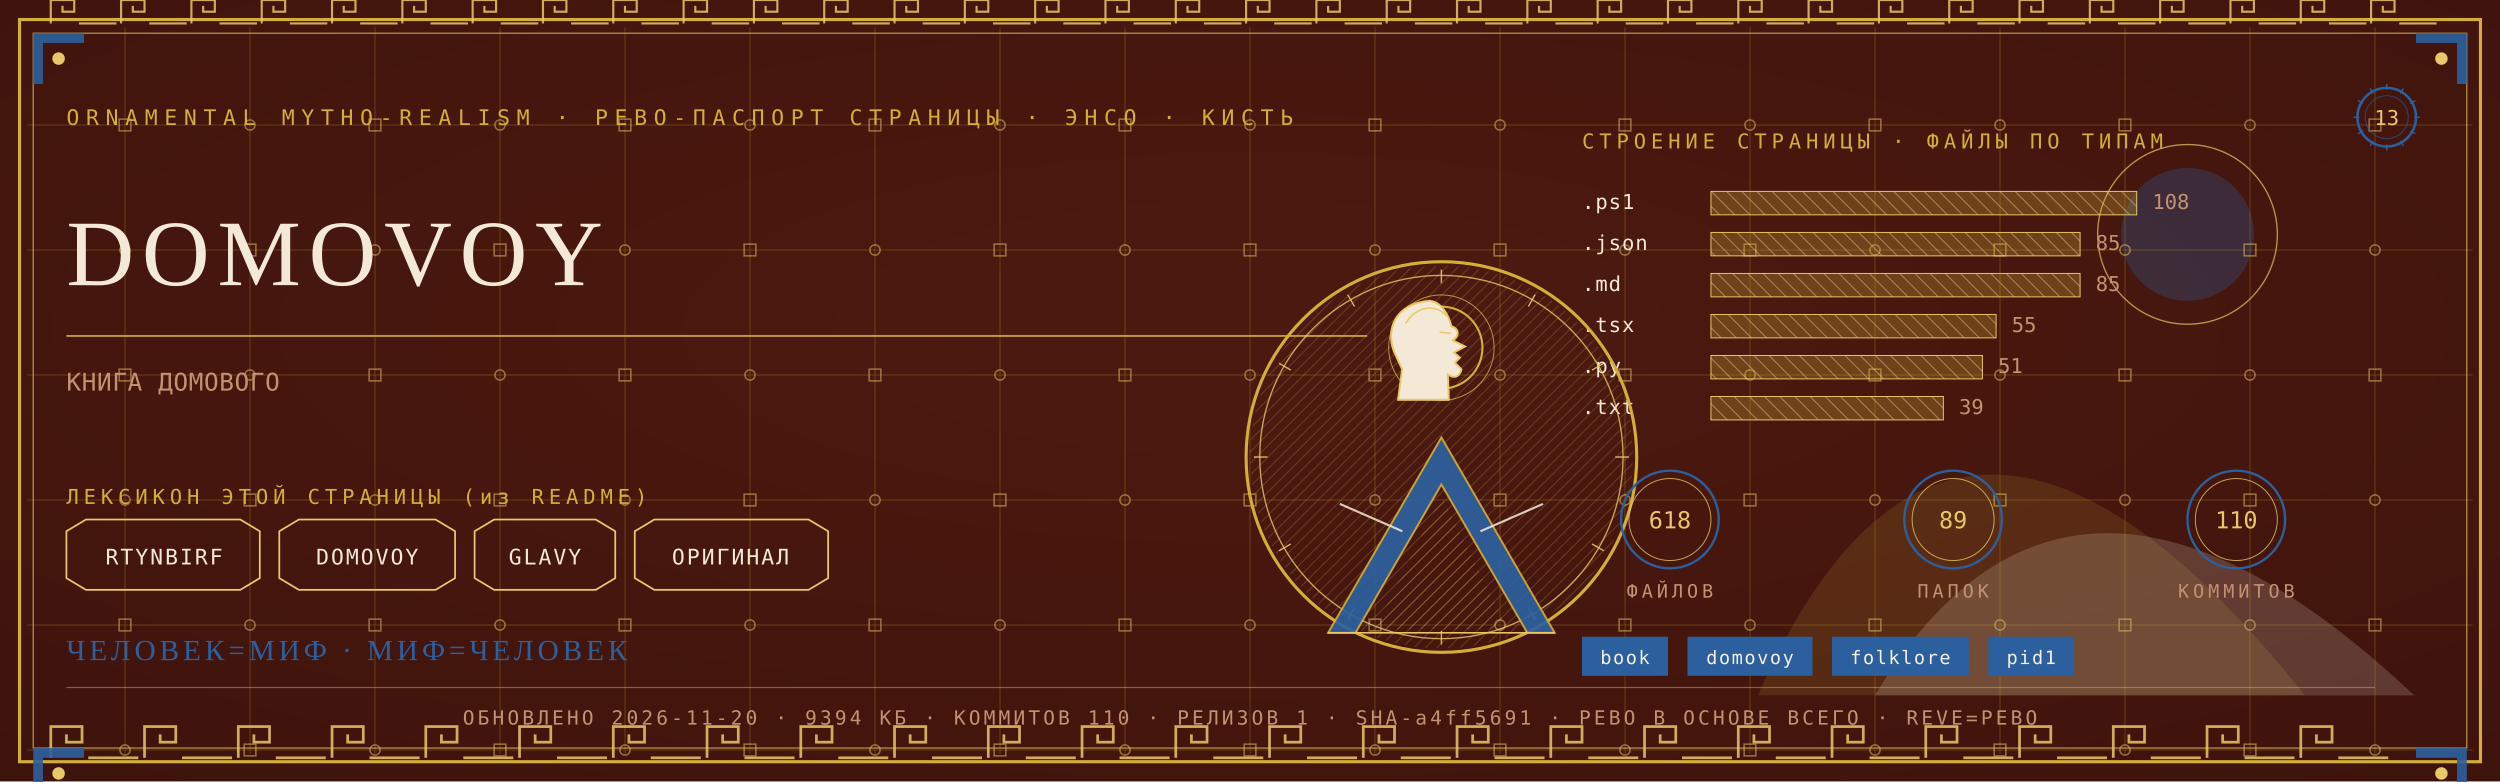
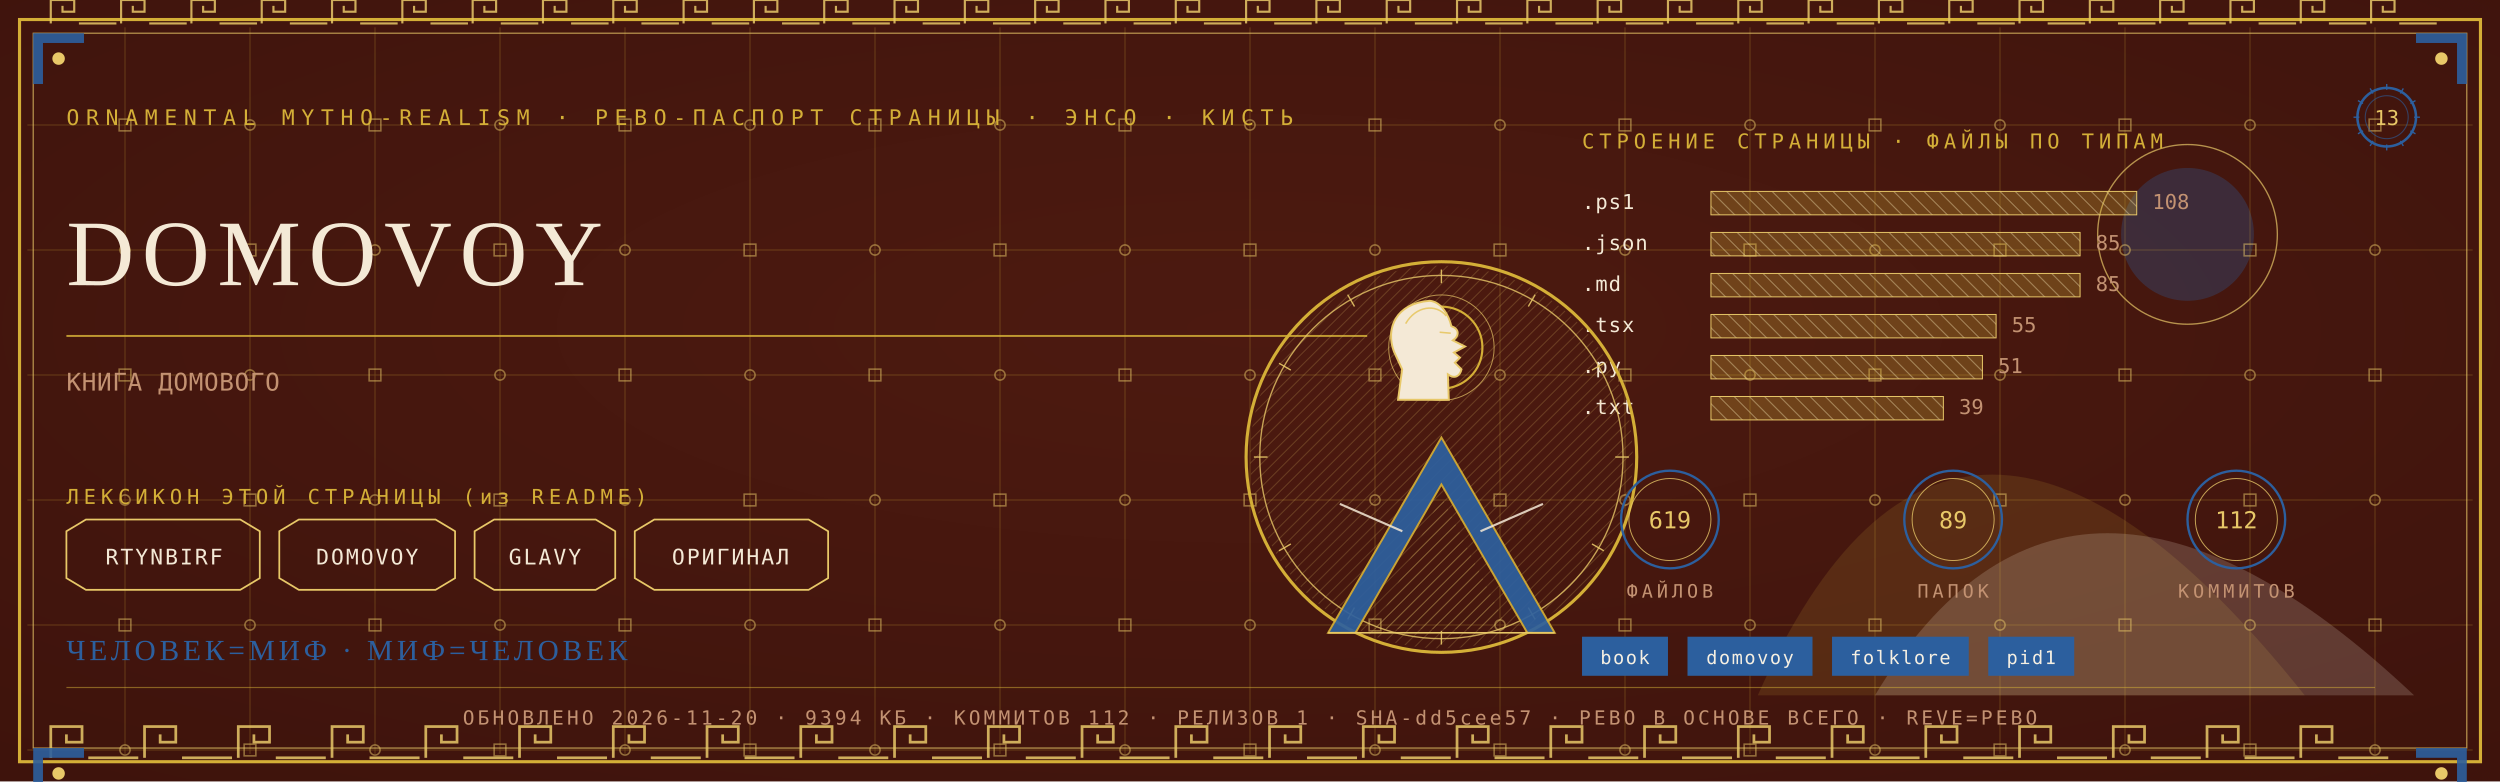
<svg xmlns="http://www.w3.org/2000/svg" viewBox="0 0 1280 400" width="1280" height="400">
  <defs>
    <radialGradient id="rp13" cx="0.5" cy="0.42" r="1.1">
      <stop offset="0" stop-color="#4E1A10" />
      <stop offset="1" stop-color="#38100A" />
    </radialGradient>
    <pattern id="hatchm" width="4.2" height="4.2" patternUnits="userSpaceOnUse" patternTransform="rotate(45)">
      <rect width="4.2" height="4.2" fill="none" />
      <line x1="0" y1="0" x2="0" y2="4.2" stroke="#E8C868" stroke-width="0.5" />
    </pattern>
    <pattern id="hatchv" width="5.5" height="5.5" patternUnits="userSpaceOnUse" patternTransform="rotate(-45)">
      <rect width="5.5" height="5.5" fill="none" />
      <line x1="0" y1="0" x2="0" y2="5.5" stroke="#F4E9D6" stroke-width="0.5" />
    </pattern>
  </defs>
  <rect width="1280" height="400" fill="#38100A" />
  <rect width="1280" height="400" fill="url(#rp13)" opacity="0.94" />
  <path d="M 900 356 Q 1000 130 1180 356 Z" fill="#D4AF37" opacity="0.14" />
  <path d="M 960 356 Q 1060 190 1236 356 Z" fill="#F4E9D6" opacity="0.18" />
  <circle cx="1120" cy="120" r="34" fill="#2C5F9E" opacity="0.30" />
  <circle cx="1120" cy="120" r="46" fill="none" stroke="#E8C868" stroke-width="0.7" opacity="0.7" />
  <g stroke="#D4AF37" stroke-width="0.45" opacity="0.30">
    <line x1="64" y1="14" x2="64" y2="386" />
    <line x1="128" y1="14" x2="128" y2="386" />
    <line x1="192" y1="14" x2="192" y2="386" />
    <line x1="256" y1="14" x2="256" y2="386" />
    <line x1="320" y1="14" x2="320" y2="386" />
    <line x1="384" y1="14" x2="384" y2="386" />
    <line x1="448" y1="14" x2="448" y2="386" />
    <line x1="512" y1="14" x2="512" y2="386" />
    <line x1="576" y1="14" x2="576" y2="386" />
    <line x1="640" y1="14" x2="640" y2="386" />
    <line x1="704" y1="14" x2="704" y2="386" />
    <line x1="768" y1="14" x2="768" y2="386" />
    <line x1="832" y1="14" x2="832" y2="386" />
    <line x1="896" y1="14" x2="896" y2="386" />
    <line x1="960" y1="14" x2="960" y2="386" />
    <line x1="1024" y1="14" x2="1024" y2="386" />
    <line x1="1088" y1="14" x2="1088" y2="386" />
    <line x1="1152" y1="14" x2="1152" y2="386" />
    <line x1="1216" y1="14" x2="1216" y2="386" />
    <line x1="14" y1="64" x2="1266" y2="64" />
    <line x1="14" y1="128" x2="1266" y2="128" />
    <line x1="14" y1="192" x2="1266" y2="192" />
    <line x1="14" y1="256" x2="1266" y2="256" />
    <line x1="14" y1="320" x2="1266" y2="320" />
    <line x1="14" y1="384" x2="1266" y2="384" />
  </g>
  <g fill="none" stroke="#E8C868" stroke-width="0.8" opacity="0.5">
    <rect x="61" y="61" width="6" height="6" />
    <circle cx="64" cy="128" r="2.6" />
    <rect x="61" y="189" width="6" height="6" />
    <circle cx="64" cy="256" r="2.6" />
    <rect x="61" y="317" width="6" height="6" />
    <circle cx="64" cy="384" r="2.6" />
    <circle cx="128" cy="64" r="2.6" />
    <rect x="125" y="125" width="6" height="6" />
    <circle cx="128" cy="192" r="2.6" />
    <rect x="125" y="253" width="6" height="6" />
    <circle cx="128" cy="320" r="2.6" />
    <rect x="125" y="381" width="6" height="6" />
    <rect x="189" y="61" width="6" height="6" />
    <circle cx="192" cy="128" r="2.6" />
    <rect x="189" y="189" width="6" height="6" />
    <circle cx="192" cy="256" r="2.6" />
    <rect x="189" y="317" width="6" height="6" />
    <circle cx="192" cy="384" r="2.6" />
    <circle cx="256" cy="64" r="2.6" />
    <rect x="253" y="125" width="6" height="6" />
    <circle cx="256" cy="192" r="2.6" />
    <rect x="253" y="253" width="6" height="6" />
    <circle cx="256" cy="320" r="2.6" />
    <rect x="253" y="381" width="6" height="6" />
    <rect x="317" y="61" width="6" height="6" />
    <circle cx="320" cy="128" r="2.6" />
    <rect x="317" y="189" width="6" height="6" />
    <circle cx="320" cy="256" r="2.6" />
    <rect x="317" y="317" width="6" height="6" />
    <circle cx="320" cy="384" r="2.6" />
    <circle cx="384" cy="64" r="2.6" />
    <rect x="381" y="125" width="6" height="6" />
    <circle cx="384" cy="192" r="2.6" />
    <rect x="381" y="253" width="6" height="6" />
    <circle cx="384" cy="320" r="2.6" />
    <rect x="381" y="381" width="6" height="6" />
    <rect x="445" y="61" width="6" height="6" />
    <circle cx="448" cy="128" r="2.6" />
    <rect x="445" y="189" width="6" height="6" />
    <circle cx="448" cy="256" r="2.6" />
    <rect x="445" y="317" width="6" height="6" />
    <circle cx="448" cy="384" r="2.6" />
    <circle cx="512" cy="64" r="2.6" />
    <rect x="509" y="125" width="6" height="6" />
    <circle cx="512" cy="192" r="2.6" />
    <rect x="509" y="253" width="6" height="6" />
    <circle cx="512" cy="320" r="2.6" />
    <rect x="509" y="381" width="6" height="6" />
    <rect x="573" y="61" width="6" height="6" />
    <circle cx="576" cy="128" r="2.6" />
    <rect x="573" y="189" width="6" height="6" />
    <circle cx="576" cy="256" r="2.6" />
    <rect x="573" y="317" width="6" height="6" />
    <circle cx="576" cy="384" r="2.6" />
    <circle cx="640" cy="64" r="2.6" />
    <rect x="637" y="125" width="6" height="6" />
    <circle cx="640" cy="192" r="2.6" />
    <rect x="637" y="253" width="6" height="6" />
    <circle cx="640" cy="320" r="2.6" />
    <rect x="637" y="381" width="6" height="6" />
    <rect x="701" y="61" width="6" height="6" />
    <circle cx="704" cy="128" r="2.6" />
    <rect x="701" y="189" width="6" height="6" />
    <circle cx="704" cy="256" r="2.6" />
    <rect x="701" y="317" width="6" height="6" />
    <circle cx="704" cy="384" r="2.6" />
    <circle cx="768" cy="64" r="2.6" />
    <rect x="765" y="125" width="6" height="6" />
    <circle cx="768" cy="192" r="2.6" />
    <rect x="765" y="253" width="6" height="6" />
    <circle cx="768" cy="320" r="2.6" />
    <rect x="765" y="381" width="6" height="6" />
    <rect x="829" y="61" width="6" height="6" />
    <circle cx="832" cy="128" r="2.6" />
    <rect x="829" y="189" width="6" height="6" />
    <circle cx="832" cy="256" r="2.6" />
    <rect x="829" y="317" width="6" height="6" />
    <circle cx="832" cy="384" r="2.6" />
    <circle cx="896" cy="64" r="2.6" />
    <rect x="893" y="125" width="6" height="6" />
    <circle cx="896" cy="192" r="2.6" />
    <rect x="893" y="253" width="6" height="6" />
    <circle cx="896" cy="320" r="2.6" />
    <rect x="893" y="381" width="6" height="6" />
    <rect x="957" y="61" width="6" height="6" />
    <circle cx="960" cy="128" r="2.6" />
    <rect x="957" y="189" width="6" height="6" />
    <circle cx="960" cy="256" r="2.6" />
    <rect x="957" y="317" width="6" height="6" />
    <circle cx="960" cy="384" r="2.6" />
    <circle cx="1024" cy="64" r="2.6" />
    <rect x="1021" y="125" width="6" height="6" />
    <circle cx="1024" cy="192" r="2.6" />
    <rect x="1021" y="253" width="6" height="6" />
    <circle cx="1024" cy="320" r="2.6" />
    <rect x="1021" y="381" width="6" height="6" />
    <rect x="1085" y="61" width="6" height="6" />
    <circle cx="1088" cy="128" r="2.6" />
    <rect x="1085" y="189" width="6" height="6" />
    <circle cx="1088" cy="256" r="2.6" />
    <rect x="1085" y="317" width="6" height="6" />
    <circle cx="1088" cy="384" r="2.6" />
    <circle cx="1152" cy="64" r="2.6" />
    <rect x="1149" y="125" width="6" height="6" />
    <circle cx="1152" cy="192" r="2.6" />
    <rect x="1149" y="253" width="6" height="6" />
    <circle cx="1152" cy="320" r="2.6" />
    <rect x="1149" y="381" width="6" height="6" />
    <rect x="1213" y="61" width="6" height="6" />
    <circle cx="1216" cy="128" r="2.6" />
    <rect x="1213" y="189" width="6" height="6" />
    <circle cx="1216" cy="256" r="2.6" />
    <rect x="1213" y="317" width="6" height="6" />
    <circle cx="1216" cy="384" r="2.6" />
  </g>
  <rect x="10" y="10" width="1260" height="380" fill="none" stroke="#D4AF37" stroke-width="1.6" />
  <rect x="17" y="17" width="1246" height="366" fill="none" stroke="#E8C868" stroke-width="0.6" opacity="0.75" />
  <g fill="none" stroke="#E8C868" stroke-width="1.4" opacity="0.85">
    <path d="M 26 388 L 26 372 L 42 372 L 42 380.0 L 34.0 380.0 L 34.0 376.0" />
    <line x1="45.2" y1="388" x2="70.8" y2="388" />
    <path d="M 74 388 L 74 372 L 90 372 L 90 380.0 L 82.0 380.0 L 82.0 376.0" />
    <line x1="93.2" y1="388" x2="118.8" y2="388" />
    <path d="M 122 388 L 122 372 L 138 372 L 138 380.0 L 130.0 380.0 L 130.0 376.0" />
    <line x1="141.2" y1="388" x2="166.8" y2="388" />
    <path d="M 170 388 L 170 372 L 186 372 L 186 380.0 L 178.0 380.0 L 178.0 376.0" />
    <line x1="189.2" y1="388" x2="214.8" y2="388" />
    <path d="M 218 388 L 218 372 L 234 372 L 234 380.0 L 226.0 380.0 L 226.0 376.0" />
    <line x1="237.2" y1="388" x2="262.8" y2="388" />
    <path d="M 266 388 L 266 372 L 282 372 L 282 380.0 L 274.0 380.0 L 274.0 376.0" />
    <line x1="285.2" y1="388" x2="310.8" y2="388" />
    <path d="M 314 388 L 314 372 L 330 372 L 330 380.0 L 322.0 380.0 L 322.0 376.0" />
    <line x1="333.2" y1="388" x2="358.8" y2="388" />
    <path d="M 362 388 L 362 372 L 378 372 L 378 380.0 L 370.0 380.0 L 370.0 376.0" />
    <line x1="381.2" y1="388" x2="406.8" y2="388" />
    <path d="M 410 388 L 410 372 L 426 372 L 426 380.0 L 418.0 380.0 L 418.0 376.0" />
    <line x1="429.2" y1="388" x2="454.8" y2="388" />
    <path d="M 458 388 L 458 372 L 474 372 L 474 380.0 L 466.0 380.0 L 466.0 376.0" />
    <line x1="477.2" y1="388" x2="502.8" y2="388" />
    <path d="M 506 388 L 506 372 L 522 372 L 522 380.0 L 514.0 380.0 L 514.0 376.0" />
    <line x1="525.2" y1="388" x2="550.8" y2="388" />
    <path d="M 554 388 L 554 372 L 570 372 L 570 380.0 L 562.0 380.0 L 562.0 376.0" />
    <line x1="573.2" y1="388" x2="598.8" y2="388" />
    <path d="M 602 388 L 602 372 L 618 372 L 618 380.0 L 610.0 380.0 L 610.0 376.0" />
    <line x1="621.2" y1="388" x2="646.8" y2="388" />
    <path d="M 650 388 L 650 372 L 666 372 L 666 380.0 L 658.0 380.0 L 658.0 376.0" />
    <line x1="669.2" y1="388" x2="694.8" y2="388" />
    <path d="M 698 388 L 698 372 L 714 372 L 714 380.0 L 706.0 380.0 L 706.0 376.0" />
    <line x1="717.2" y1="388" x2="742.8" y2="388" />
    <path d="M 746 388 L 746 372 L 762 372 L 762 380.0 L 754.0 380.0 L 754.0 376.0" />
    <line x1="765.2" y1="388" x2="790.8" y2="388" />
    <path d="M 794 388 L 794 372 L 810 372 L 810 380.0 L 802.0 380.0 L 802.0 376.0" />
    <line x1="813.2" y1="388" x2="838.8" y2="388" />
    <path d="M 842 388 L 842 372 L 858 372 L 858 380.0 L 850.0 380.0 L 850.0 376.0" />
    <line x1="861.2" y1="388" x2="886.8" y2="388" />
    <path d="M 890 388 L 890 372 L 906 372 L 906 380.0 L 898.0 380.0 L 898.0 376.0" />
    <line x1="909.2" y1="388" x2="934.8" y2="388" />
    <path d="M 938 388 L 938 372 L 954 372 L 954 380.0 L 946.0 380.0 L 946.0 376.0" />
    <line x1="957.2" y1="388" x2="982.8" y2="388" />
    <path d="M 986 388 L 986 372 L 1002 372 L 1002 380.0 L 994.0 380.0 L 994.0 376.0" />
    <line x1="1005.2" y1="388" x2="1030.8" y2="388" />
    <path d="M 1034 388 L 1034 372 L 1050 372 L 1050 380.0 L 1042.0 380.0 L 1042.0 376.0" />
    <line x1="1053.2" y1="388" x2="1078.8" y2="388" />
    <path d="M 1082 388 L 1082 372 L 1098 372 L 1098 380.0 L 1090.0 380.0 L 1090.0 376.0" />
    <line x1="1101.2" y1="388" x2="1126.8" y2="388" />
    <path d="M 1130 388 L 1130 372 L 1146 372 L 1146 380.0 L 1138.0 380.0 L 1138.0 376.0" />
    <line x1="1149.2" y1="388" x2="1174.8" y2="388" />
    <path d="M 1178 388 L 1178 372 L 1194 372 L 1194 380.0 L 1186.0 380.0 L 1186.0 376.0" />
    <line x1="1197.2" y1="388" x2="1222.8" y2="388" />
  </g>
  <g fill="none" stroke="#E8C868" stroke-width="1.1" opacity="0.85">
    <path d="M 26 12 L 26 0 L 38 0 L 38 6.0 L 32.0 6.0 L 32.0 3.0" />
    <line x1="40.4" y1="12" x2="59.6" y2="12" />
    <path d="M 62 12 L 62 0 L 74 0 L 74 6.0 L 68.0 6.0 L 68.0 3.0" />
    <line x1="76.4" y1="12" x2="95.6" y2="12" />
    <path d="M 98 12 L 98 0 L 110 0 L 110 6.0 L 104.0 6.0 L 104.0 3.0" />
    <line x1="112.4" y1="12" x2="131.6" y2="12" />
    <path d="M 134 12 L 134 0 L 146 0 L 146 6.0 L 140.0 6.0 L 140.0 3.0" />
    <line x1="148.4" y1="12" x2="167.6" y2="12" />
    <path d="M 170 12 L 170 0 L 182 0 L 182 6.0 L 176.0 6.0 L 176.0 3.0" />
    <line x1="184.4" y1="12" x2="203.6" y2="12" />
    <path d="M 206 12 L 206 0 L 218 0 L 218 6.0 L 212.0 6.0 L 212.0 3.0" />
    <line x1="220.4" y1="12" x2="239.6" y2="12" />
    <path d="M 242 12 L 242 0 L 254 0 L 254 6.0 L 248.0 6.0 L 248.0 3.0" />
    <line x1="256.4" y1="12" x2="275.6" y2="12" />
    <path d="M 278 12 L 278 0 L 290 0 L 290 6.0 L 284.0 6.0 L 284.0 3.0" />
    <line x1="292.4" y1="12" x2="311.6" y2="12" />
    <path d="M 314 12 L 314 0 L 326 0 L 326 6.0 L 320.0 6.0 L 320.0 3.0" />
    <line x1="328.4" y1="12" x2="347.6" y2="12" />
    <path d="M 350 12 L 350 0 L 362 0 L 362 6.0 L 356.0 6.0 L 356.0 3.0" />
    <line x1="364.4" y1="12" x2="383.6" y2="12" />
    <path d="M 386 12 L 386 0 L 398 0 L 398 6.0 L 392.0 6.0 L 392.0 3.0" />
    <line x1="400.4" y1="12" x2="419.6" y2="12" />
    <path d="M 422 12 L 422 0 L 434 0 L 434 6.0 L 428.0 6.0 L 428.0 3.0" />
    <line x1="436.4" y1="12" x2="455.6" y2="12" />
    <path d="M 458 12 L 458 0 L 470 0 L 470 6.0 L 464.0 6.0 L 464.0 3.0" />
    <line x1="472.4" y1="12" x2="491.6" y2="12" />
    <path d="M 494 12 L 494 0 L 506 0 L 506 6.0 L 500.0 6.0 L 500.0 3.0" />
    <line x1="508.4" y1="12" x2="527.6" y2="12" />
    <path d="M 530 12 L 530 0 L 542 0 L 542 6.0 L 536.0 6.0 L 536.0 3.0" />
    <line x1="544.4" y1="12" x2="563.6" y2="12" />
    <path d="M 566 12 L 566 0 L 578 0 L 578 6.0 L 572.0 6.0 L 572.0 3.0" />
    <line x1="580.4" y1="12" x2="599.6" y2="12" />
    <path d="M 602 12 L 602 0 L 614 0 L 614 6.0 L 608.0 6.0 L 608.0 3.0" />
    <line x1="616.4" y1="12" x2="635.6" y2="12" />
    <path d="M 638 12 L 638 0 L 650 0 L 650 6.0 L 644.0 6.0 L 644.0 3.0" />
    <line x1="652.4" y1="12" x2="671.6" y2="12" />
    <path d="M 674 12 L 674 0 L 686 0 L 686 6.0 L 680.0 6.0 L 680.0 3.0" />
    <line x1="688.4" y1="12" x2="707.6" y2="12" />
    <path d="M 710 12 L 710 0 L 722 0 L 722 6.0 L 716.0 6.0 L 716.0 3.0" />
    <line x1="724.4" y1="12" x2="743.6" y2="12" />
    <path d="M 746 12 L 746 0 L 758 0 L 758 6.0 L 752.0 6.0 L 752.0 3.0" />
    <line x1="760.4" y1="12" x2="779.6" y2="12" />
    <path d="M 782 12 L 782 0 L 794 0 L 794 6.0 L 788.0 6.0 L 788.0 3.0" />
    <line x1="796.4" y1="12" x2="815.6" y2="12" />
    <path d="M 818 12 L 818 0 L 830 0 L 830 6.0 L 824.0 6.0 L 824.0 3.0" />
    <line x1="832.4" y1="12" x2="851.6" y2="12" />
    <path d="M 854 12 L 854 0 L 866 0 L 866 6.0 L 860.0 6.0 L 860.0 3.0" />
    <line x1="868.4" y1="12" x2="887.6" y2="12" />
    <path d="M 890 12 L 890 0 L 902 0 L 902 6.0 L 896.0 6.0 L 896.0 3.0" />
    <line x1="904.4" y1="12" x2="923.6" y2="12" />
    <path d="M 926 12 L 926 0 L 938 0 L 938 6.0 L 932.0 6.0 L 932.0 3.0" />
    <line x1="940.4" y1="12" x2="959.6" y2="12" />
    <path d="M 962 12 L 962 0 L 974 0 L 974 6.0 L 968.0 6.0 L 968.0 3.0" />
    <line x1="976.4" y1="12" x2="995.6" y2="12" />
    <path d="M 998 12 L 998 0 L 1010 0 L 1010 6.0 L 1004.0 6.0 L 1004.0 3.0" />
    <line x1="1012.4" y1="12" x2="1031.6" y2="12" />
    <path d="M 1034 12 L 1034 0 L 1046 0 L 1046 6.0 L 1040.0 6.0 L 1040.0 3.0" />
    <line x1="1048.4" y1="12" x2="1067.6" y2="12" />
    <path d="M 1070 12 L 1070 0 L 1082 0 L 1082 6.0 L 1076.0 6.0 L 1076.0 3.0" />
    <line x1="1084.4" y1="12" x2="1103.6" y2="12" />
    <path d="M 1106 12 L 1106 0 L 1118 0 L 1118 6.0 L 1112.0 6.0 L 1112.0 3.0" />
    <line x1="1120.4" y1="12" x2="1139.6" y2="12" />
    <path d="M 1142 12 L 1142 0 L 1154 0 L 1154 6.0 L 1148.0 6.0 L 1148.0 3.0" />
    <line x1="1156.4" y1="12" x2="1175.6" y2="12" />
    <path d="M 1178 12 L 1178 0 L 1190 0 L 1190 6.0 L 1184.0 6.0 L 1184.0 3.0" />
    <line x1="1192.4" y1="12" x2="1211.6" y2="12" />
    <path d="M 1214 12 L 1214 0 L 1226 0 L 1226 6.0 L 1220.0 6.0 L 1220.0 3.0" />
    <line x1="1228.4" y1="12" x2="1247.6" y2="12" />
  </g>
  <g transform="translate(17,17) scale(1,1)">
    <path d="M 0 0 L 26 0 L 26 5 L 5 5 L 5 26 L 0 26 Z" fill="#2C5F9E" opacity="0.9" />
    <circle cx="13" cy="13" r="3.2" fill="#E8C868" />
  </g>
  <g transform="translate(1263,17) scale(-1,1)">
    <path d="M 0 0 L 26 0 L 26 5 L 5 5 L 5 26 L 0 26 Z" fill="#2C5F9E" opacity="0.9" />
    <circle cx="13" cy="13" r="3.2" fill="#E8C868" />
  </g>
  <g transform="translate(17,383) scale(1,1)">
    <path d="M 0 0 L 26 0 L 26 5 L 5 5 L 5 26 L 0 26 Z" fill="#2C5F9E" opacity="0.9" />
    <circle cx="13" cy="13" r="3.2" fill="#E8C868" />
  </g>
  <g transform="translate(1263,383) scale(-1,1)">
    <path d="M 0 0 L 26 0 L 26 5 L 5 5 L 5 26 L 0 26 Z" fill="#2C5F9E" opacity="0.9" />
    <circle cx="13" cy="13" r="3.2" fill="#E8C868" />
  </g>
  <text x="34" y="64" font-family="'Cascadia Mono', ui-monospace, Consolas, monospace" font-size="11" fill="#D4AF37" letter-spacing="3.4">ORNAMENTAL MYTHO-REALISM · РЕВО-ПАСПОРТ СТРАНИЦЫ · ЭНСО · КИСТЬ</text>
  <g transform="translate(1222,60)">
    <circle r="15" fill="none" stroke="#2C5F9E" stroke-width="1.3" />
    <circle r="11" fill="none" stroke="#2C5F9E" stroke-width="0.55" opacity="0.6" />
    <text y="4" text-anchor="middle" font-family="'Cascadia Mono', ui-monospace, Consolas, monospace" font-size="10.5" fill="#E8C868">13</text>
    <g stroke="#2C5F9E" stroke-width="0.7">
      <line x1="0" y1="-17" x2="0" y2="-14" transform="rotate(0)" />
      <line x1="0" y1="-17" x2="0" y2="-14" transform="rotate(30)" />
      <line x1="0" y1="-17" x2="0" y2="-14" transform="rotate(60)" />
      <line x1="0" y1="-17" x2="0" y2="-14" transform="rotate(90)" />
      <line x1="0" y1="-17" x2="0" y2="-14" transform="rotate(120)" />
      <line x1="0" y1="-17" x2="0" y2="-14" transform="rotate(150)" />
      <line x1="0" y1="-17" x2="0" y2="-14" transform="rotate(180)" />
      <line x1="0" y1="-17" x2="0" y2="-14" transform="rotate(210)" />
      <line x1="0" y1="-17" x2="0" y2="-14" transform="rotate(240)" />
      <line x1="0" y1="-17" x2="0" y2="-14" transform="rotate(270)" />
      <line x1="0" y1="-17" x2="0" y2="-14" transform="rotate(300)" />
      <line x1="0" y1="-17" x2="0" y2="-14" transform="rotate(330)" />
    </g>
  </g>
  <text x="34" y="146" font-family="Georgia, 'Times New Roman', serif" font-size="48.0" fill="#F4E9D6" letter-spacing="4">DOMOVOY</text>
  <line x1="34" y1="172" x2="700" y2="172" stroke="#D4AF37" stroke-width="1" opacity="0.85" />
  <text x="34" y="200" font-family="'Cascadia Mono', ui-monospace, Consolas, monospace" font-size="12.5" fill="#C39272" letter-spacing="0.3">КНИГА ДОМОВОГО</text>
  <text x="34" y="258" font-family="'Cascadia Mono', ui-monospace, Consolas, monospace" font-size="10.5" fill="#D4AF37" letter-spacing="2.5">ЛЕКСИКОН ЭТОЙ СТРАНИЦЫ (из README)</text>
  <path d="M 34 272 L 44 266 L 123 266 L 133 272 L 133 296 L 123 302 L 44 302 L 34 296 Z" fill="none" stroke="#E8C868" stroke-width="0.9" />
  <text x="84" y="289" text-anchor="middle" font-family="'Cascadia Mono', ui-monospace, Consolas, monospace" font-size="11" fill="#F4E9D6" letter-spacing="1">RTYNBIRF</text>
  <path d="M 143 272 L 153 266 L 223 266 L 233 272 L 233 296 L 223 302 L 153 302 L 143 296 Z" fill="none" stroke="#E8C868" stroke-width="0.9" />
  <text x="188" y="289" text-anchor="middle" font-family="'Cascadia Mono', ui-monospace, Consolas, monospace" font-size="11" fill="#F4E9D6" letter-spacing="1">DOMOVOY</text>
  <path d="M 243 272 L 253 266 L 305 266 L 315 272 L 315 296 L 305 302 L 253 302 L 243 296 Z" fill="none" stroke="#E8C868" stroke-width="0.9" />
  <text x="279" y="289" text-anchor="middle" font-family="'Cascadia Mono', ui-monospace, Consolas, monospace" font-size="11" fill="#F4E9D6" letter-spacing="1">GLAVY</text>
  <path d="M 325 272 L 335 266 L 414 266 L 424 272 L 424 296 L 414 302 L 335 302 L 325 296 Z" fill="none" stroke="#E8C868" stroke-width="0.9" />
  <text x="374" y="289" text-anchor="middle" font-family="'Cascadia Mono', ui-monospace, Consolas, monospace" font-size="11" fill="#F4E9D6" letter-spacing="1">ОРИГИНАЛ</text>
  <text x="810" y="76" font-family="'Cascadia Mono', ui-monospace, Consolas, monospace" font-size="10.5" fill="#D4AF37" letter-spacing="2.5">СТРОЕНИЕ СТРАНИЦЫ · ФАЙЛЫ ПО ТИПАМ</text>
  <text x="810" y="107" font-family="'Cascadia Mono', ui-monospace, Consolas, monospace" font-size="10.5" fill="#F4E9D6" letter-spacing="0.5">.ps1</text>
  <rect x="876" y="98" width="218" height="12" fill="url(#hatchv)" opacity="0.9" />
  <rect x="876" y="98" width="218" height="12" fill="#D4AF37" opacity="0.28" />
  <rect x="876" y="98" width="218" height="12" fill="none" stroke="#E8C868" stroke-width="0.5" />
  <text x="1102" y="107" font-family="'Cascadia Mono', ui-monospace, Consolas, monospace" font-size="10.5" fill="#C39272">108</text>
  <text x="810" y="128" font-family="'Cascadia Mono', ui-monospace, Consolas, monospace" font-size="10.5" fill="#F4E9D6" letter-spacing="0.5">.json</text>
  <rect x="876" y="119" width="189" height="12" fill="url(#hatchv)" opacity="0.9" />
  <rect x="876" y="119" width="189" height="12" fill="#D4AF37" opacity="0.28" />
  <rect x="876" y="119" width="189" height="12" fill="none" stroke="#E8C868" stroke-width="0.5" />
  <text x="1073" y="128" font-family="'Cascadia Mono', ui-monospace, Consolas, monospace" font-size="10.5" fill="#C39272">85</text>
  <text x="810" y="149" font-family="'Cascadia Mono', ui-monospace, Consolas, monospace" font-size="10.5" fill="#F4E9D6" letter-spacing="0.5">.md</text>
  <rect x="876" y="140" width="189" height="12" fill="url(#hatchv)" opacity="0.9" />
  <rect x="876" y="140" width="189" height="12" fill="#D4AF37" opacity="0.28" />
  <rect x="876" y="140" width="189" height="12" fill="none" stroke="#E8C868" stroke-width="0.5" />
  <text x="1073" y="149" font-family="'Cascadia Mono', ui-monospace, Consolas, monospace" font-size="10.5" fill="#C39272">85</text>
  <text x="810" y="170" font-family="'Cascadia Mono', ui-monospace, Consolas, monospace" font-size="10.5" fill="#F4E9D6" letter-spacing="0.5">.tsx</text>
  <rect x="876" y="161" width="146" height="12" fill="url(#hatchv)" opacity="0.9" />
  <rect x="876" y="161" width="146" height="12" fill="#D4AF37" opacity="0.28" />
  <rect x="876" y="161" width="146" height="12" fill="none" stroke="#E8C868" stroke-width="0.5" />
  <text x="1030" y="170" font-family="'Cascadia Mono', ui-monospace, Consolas, monospace" font-size="10.5" fill="#C39272">55</text>
  <text x="810" y="191" font-family="'Cascadia Mono', ui-monospace, Consolas, monospace" font-size="10.5" fill="#F4E9D6" letter-spacing="0.5">.py</text>
  <rect x="876" y="182" width="139" height="12" fill="url(#hatchv)" opacity="0.9" />
  <rect x="876" y="182" width="139" height="12" fill="#D4AF37" opacity="0.28" />
  <rect x="876" y="182" width="139" height="12" fill="none" stroke="#E8C868" stroke-width="0.5" />
  <text x="1023" y="191" font-family="'Cascadia Mono', ui-monospace, Consolas, monospace" font-size="10.5" fill="#C39272">51</text>
  <text x="810" y="212" font-family="'Cascadia Mono', ui-monospace, Consolas, monospace" font-size="10.5" fill="#F4E9D6" letter-spacing="0.5">.txt</text>
  <rect x="876" y="203" width="119" height="12" fill="url(#hatchv)" opacity="0.9" />
  <rect x="876" y="203" width="119" height="12" fill="#D4AF37" opacity="0.28" />
  <rect x="876" y="203" width="119" height="12" fill="none" stroke="#E8C868" stroke-width="0.5" />
  <text x="1003" y="212" font-family="'Cascadia Mono', ui-monospace, Consolas, monospace" font-size="10.5" fill="#C39272">39</text>
  <g transform="translate(738,234)">
    <circle r="100" fill="none" stroke="#D4AF37" stroke-width="1.6" />
    <circle r="93" fill="none" stroke="#E8C868" stroke-width="0.7" opacity="0.8" />
    <circle r="98" fill="url(#hatchm)" opacity="0.4" />
    <g stroke="#E8C868" stroke-width="0.7" opacity="0.9">
      <line x1="0" y1="-96" x2="0" y2="-89" transform="rotate(0)" />
      <line x1="0" y1="-96" x2="0" y2="-89" transform="rotate(30)" />
      <line x1="0" y1="-96" x2="0" y2="-89" transform="rotate(60)" />
      <line x1="0" y1="-96" x2="0" y2="-89" transform="rotate(90)" />
      <line x1="0" y1="-96" x2="0" y2="-89" transform="rotate(120)" />
      <line x1="0" y1="-96" x2="0" y2="-89" transform="rotate(150)" />
      <line x1="0" y1="-96" x2="0" y2="-89" transform="rotate(180)" />
      <line x1="0" y1="-96" x2="0" y2="-89" transform="rotate(210)" />
      <line x1="0" y1="-96" x2="0" y2="-89" transform="rotate(240)" />
      <line x1="0" y1="-96" x2="0" y2="-89" transform="rotate(270)" />
      <line x1="0" y1="-96" x2="0" y2="-89" transform="rotate(300)" />
      <line x1="0" y1="-96" x2="0" y2="-89" transform="rotate(330)" />
    </g>
    <circle cy="-56" r="21" fill="none" stroke="#D4AF37" stroke-width="1.1" />
    <circle cy="-56" r="27" fill="none" stroke="#E8C868" stroke-width="0.5" opacity="0.7" />
    <path d="M -6.0 -80.0 C -23.5 -78.7 -28.7 -65.7 -24.3 -54.0 L -20.1 -44.9 L -22.2 -29.3 L 3.8 -29.3 L 3.3 -42.3 C 6.9 -39.7 9.5 -41.5 10.3 -44.9 L 6.9 -48.3 L 9.5 -50.9 L 6.4 -53.5 L 12.1 -56.6 L 5.9 -59.7 C 9.5 -62.3 9.0 -65.7 5.1 -67.0 C 3.8 -72.7 -0.1 -79.5 -6.0 -80.0 Z" fill="#F4E9D6" stroke="#E8C868" stroke-width="1.0" />
    <g fill="none" stroke="#E8C868" stroke-width="0.8" opacity="0.95">
      <path d="M -18.3 -68.3 C -13.1 -77.4 -2.7 -78.7 2.5 -72.2" />
      <path d="M -0.9 -63.9 L 4.8 -63.4" />
    </g>
    <path d="M -58.0 90.0 L 0 -10.0 L 58.0 90.0 L 44.0 90.0 L 0 14.0 L -44.0 90.0 Z" fill="#2C5F9E" opacity="0.92" stroke="#D4AF37" stroke-width="1.0" />
    <path d="M -34.0 88.0 L 0 20.0 L 34.0 88.0" fill="url(#hatchm)" opacity="0.5" stroke="none" />
    <path d="M -58.0 90.0 L 58.0 90.0" fill="none" stroke="#E8C868" stroke-width="0.8" />
    <path d="M -52.0 24.0 L -20.0 38.0" fill="none" stroke="#F4E9D6" stroke-width="1.1" opacity="0.85" />
    <path d="M 52.0 24.0 L 20.0 38.0" fill="none" stroke="#F4E9D6" stroke-width="1.1" opacity="0.85" />
  </g>
  <g transform="translate(855,266)">
    <circle r="25" fill="none" stroke="#2C5F9E" stroke-width="1.2" />
    <circle r="21" fill="none" stroke="#E8C868" stroke-width="0.5" opacity="0.8" />
-     <text y="4.5" text-anchor="middle" font-family="'Cascadia Mono', ui-monospace, Consolas, monospace" font-size="12" fill="#E8C868">618</text>
+     <text y="4.5" text-anchor="middle" font-family="'Cascadia Mono', ui-monospace, Consolas, monospace" font-size="12" fill="#E8C868">619</text>
    <text y="40" text-anchor="middle" font-family="'Cascadia Mono', ui-monospace, Consolas, monospace" font-size="9.5" fill="#C39272" letter-spacing="2">ФАЙЛОВ</text>
  </g>
  <g transform="translate(1000,266)">
    <circle r="25" fill="none" stroke="#2C5F9E" stroke-width="1.2" />
    <circle r="21" fill="none" stroke="#E8C868" stroke-width="0.5" opacity="0.8" />
    <text y="4.5" text-anchor="middle" font-family="'Cascadia Mono', ui-monospace, Consolas, monospace" font-size="12" fill="#E8C868">89</text>
    <text y="40" text-anchor="middle" font-family="'Cascadia Mono', ui-monospace, Consolas, monospace" font-size="9.5" fill="#C39272" letter-spacing="2">ПАПОК</text>
  </g>
  <g transform="translate(1145,266)">
    <circle r="25" fill="none" stroke="#2C5F9E" stroke-width="1.2" />
    <circle r="21" fill="none" stroke="#E8C868" stroke-width="0.5" opacity="0.8" />
-     <text y="4.5" text-anchor="middle" font-family="'Cascadia Mono', ui-monospace, Consolas, monospace" font-size="12" fill="#E8C868">110</text>
+     <text y="4.5" text-anchor="middle" font-family="'Cascadia Mono', ui-monospace, Consolas, monospace" font-size="12" fill="#E8C868">112</text>
    <text y="40" text-anchor="middle" font-family="'Cascadia Mono', ui-monospace, Consolas, monospace" font-size="9.5" fill="#C39272" letter-spacing="2">КОММИТОВ</text>
  </g>
  <rect x="810" y="326" rx="0" width="44" height="20" fill="#2C5F9E" />
  <text x="832" y="340" text-anchor="middle" font-family="'Cascadia Mono', ui-monospace, Consolas, monospace" font-size="9.5" fill="#F5EFE2" letter-spacing="0.8">book</text>
  <rect x="864" y="326" rx="0" width="64" height="20" fill="#2C5F9E" />
  <text x="896" y="340" text-anchor="middle" font-family="'Cascadia Mono', ui-monospace, Consolas, monospace" font-size="9.5" fill="#F5EFE2" letter-spacing="0.8">domovoy</text>
  <rect x="938" y="326" rx="0" width="70" height="20" fill="#2C5F9E" />
  <text x="973" y="340" text-anchor="middle" font-family="'Cascadia Mono', ui-monospace, Consolas, monospace" font-size="9.5" fill="#F5EFE2" letter-spacing="0.8">folklore</text>
  <rect x="1018" y="326" rx="0" width="44" height="20" fill="#2C5F9E" />
  <text x="1040" y="340" text-anchor="middle" font-family="'Cascadia Mono', ui-monospace, Consolas, monospace" font-size="9.5" fill="#F5EFE2" letter-spacing="0.8">pid1</text>
  <text x="34" y="338" font-family="Georgia, 'Times New Roman', serif" font-size="15" fill="#2C5F9E" letter-spacing="2">ЧЕЛОВЕК=МИФ · МИФ=ЧЕЛОВЕК</text>
  <line x1="34" y1="352" x2="1216" y2="352" stroke="#D4AF37" stroke-width="0.6" opacity="0.5" />
-   <text x="640" y="371" text-anchor="middle" font-family="'Cascadia Mono', ui-monospace, Consolas, monospace" font-size="10" fill="#C39272" letter-spacing="1.6">ОБНОВЛЕНО 2026-11-20 · 9394 КБ · КОММИТОВ 110 · РЕЛИЗОВ 1 · SHA-a4ff5691 · РЕВО В ОСНОВЕ ВСЕГО · REVE=РЕВО</text>
+   <text x="640" y="371" text-anchor="middle" font-family="'Cascadia Mono', ui-monospace, Consolas, monospace" font-size="10" fill="#C39272" letter-spacing="1.6">ОБНОВЛЕНО 2026-11-20 · 9394 КБ · КОММИТОВ 112 · РЕЛИЗОВ 1 · SHA-dd5cee57 · РЕВО В ОСНОВЕ ВСЕГО · REVE=РЕВО</text>
</svg>
